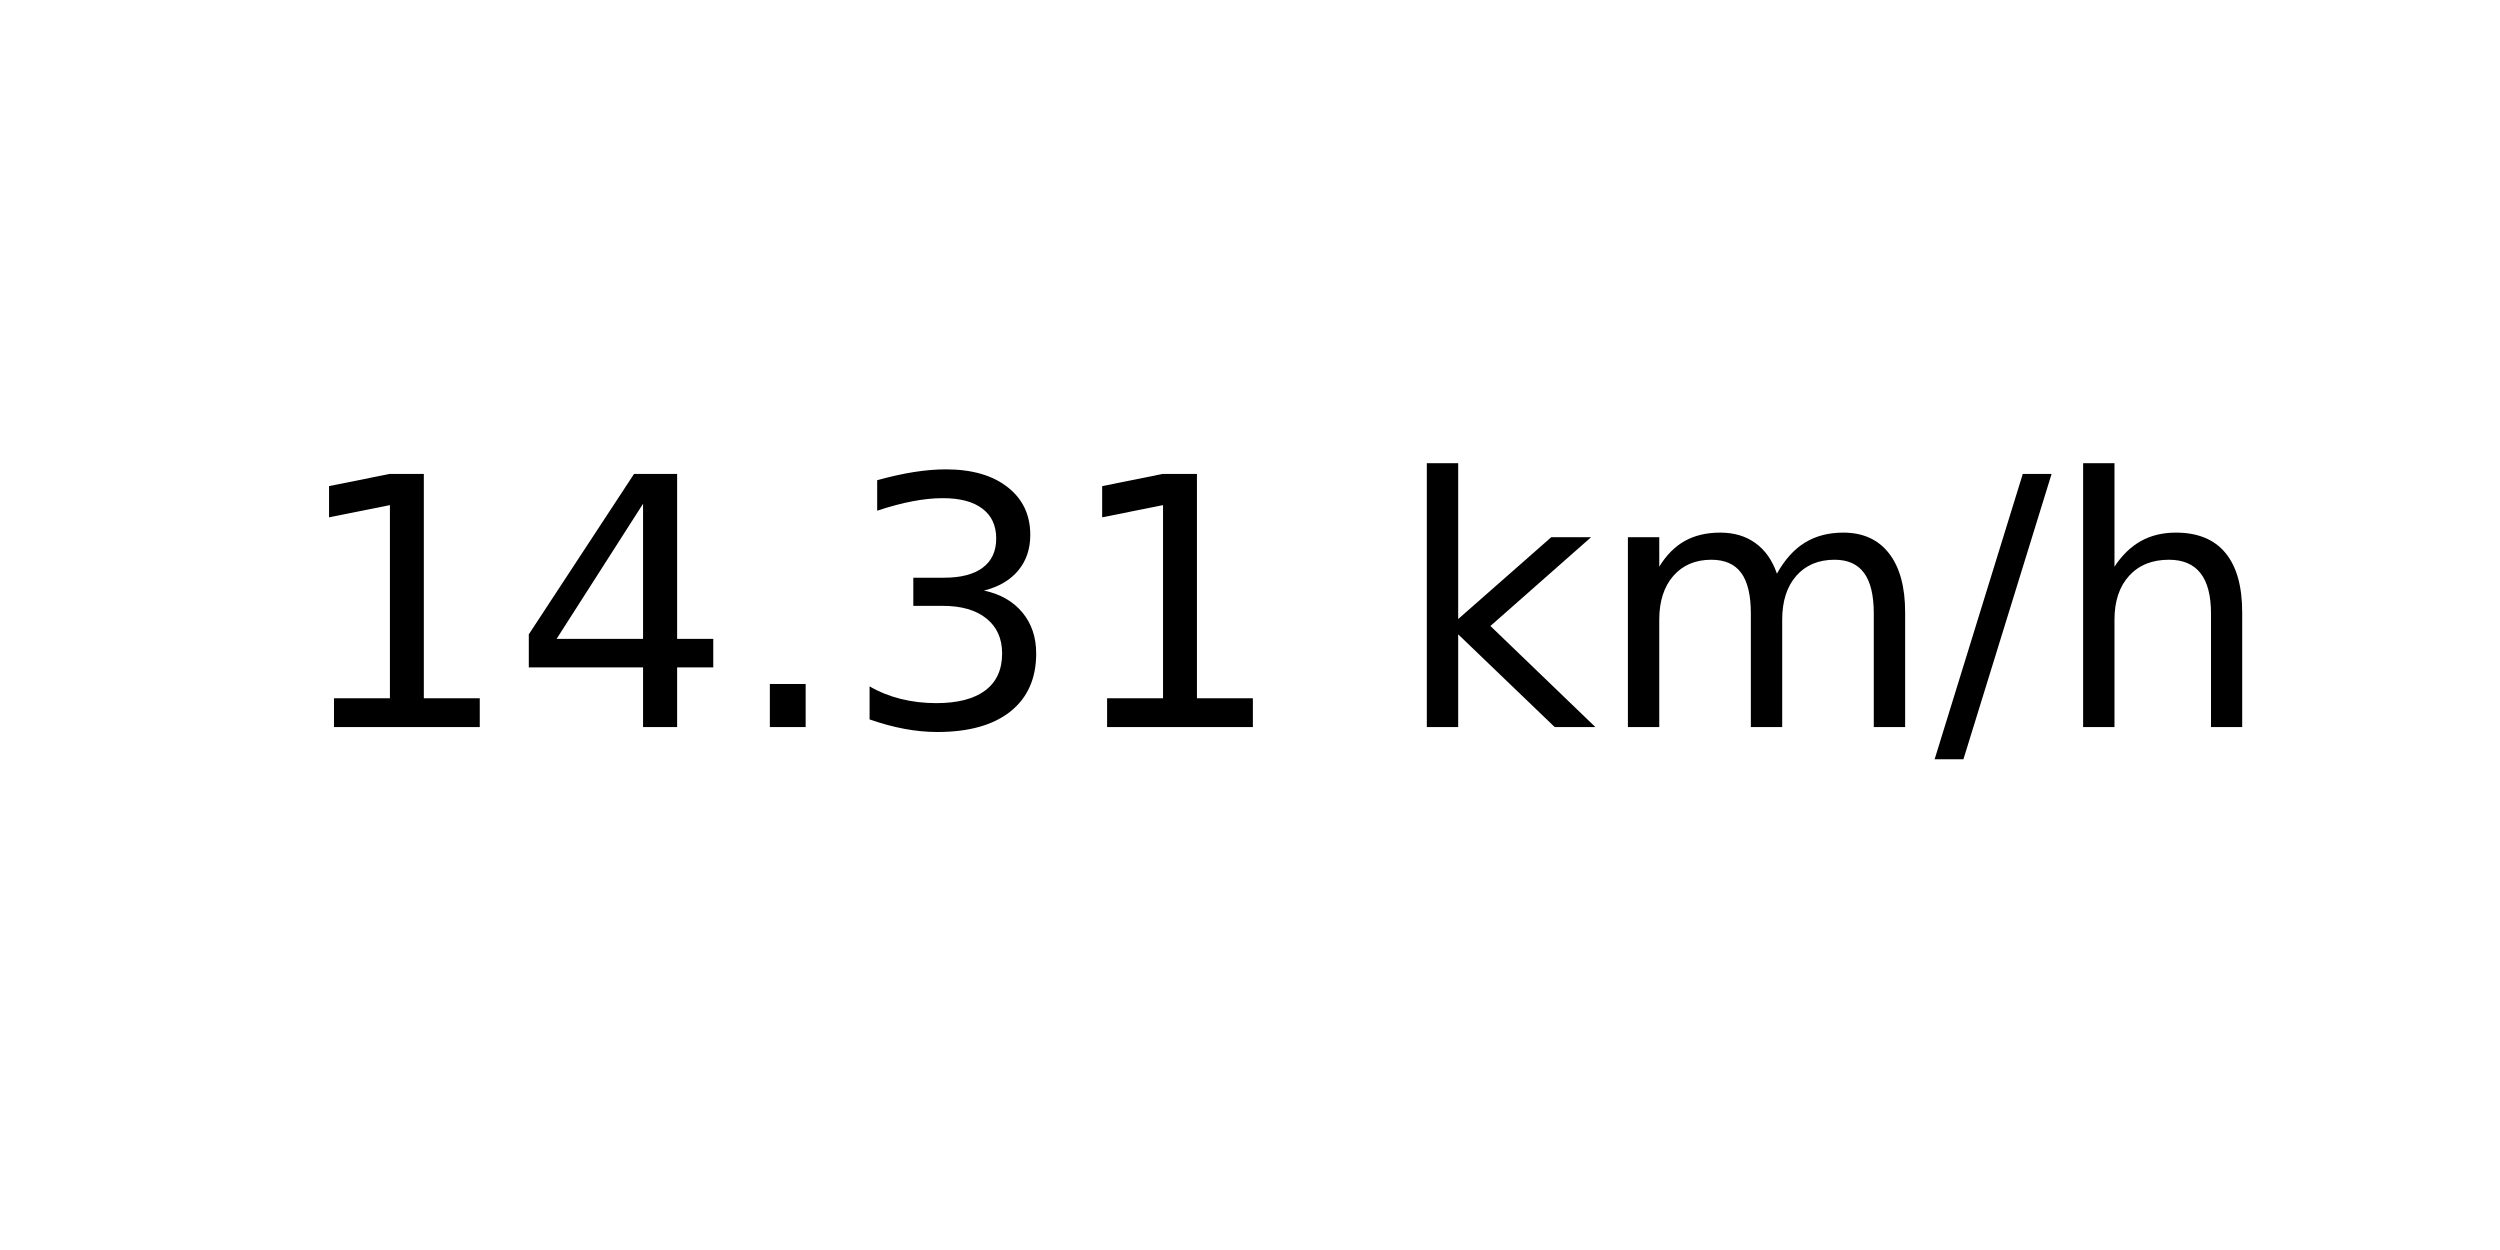
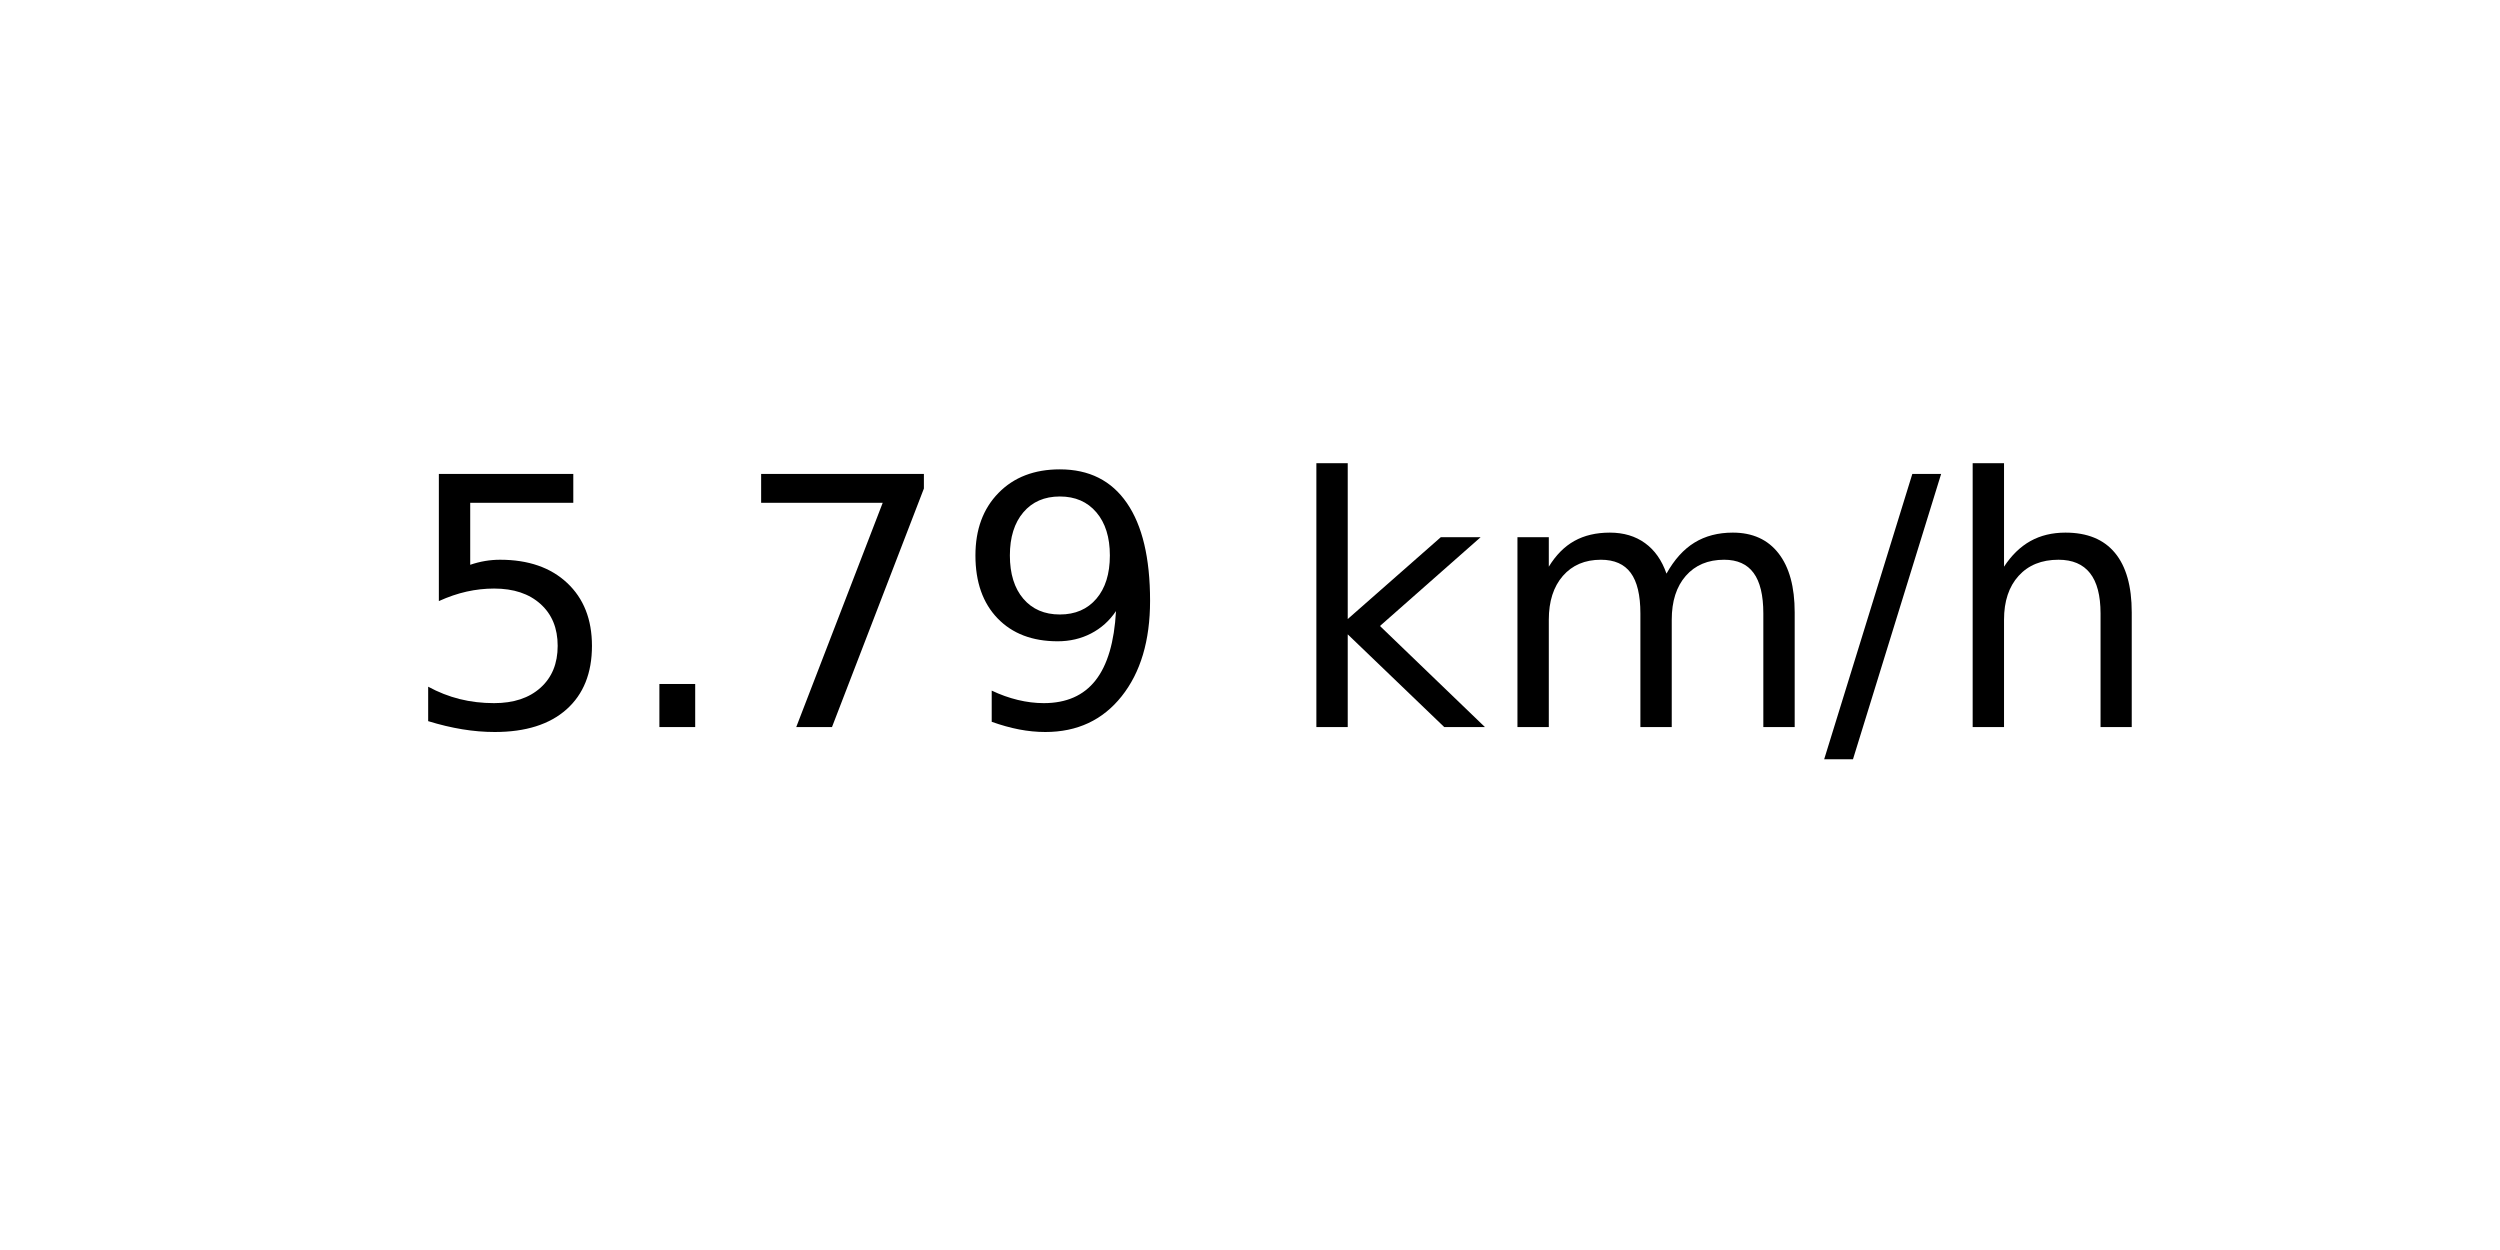
<svg xmlns="http://www.w3.org/2000/svg" xmlns:xlink="http://www.w3.org/1999/xlink" width="72pt" height="36pt" viewBox="0 0 72 36" version="1.1">
  <defs>
    <style type="text/css">*{stroke-linejoin: round; stroke-linecap: butt}</style>
  </defs>
  <g id="figure_1">
    <g id="axes_1">
      <g id="text_1">
-         <g transform="translate(8.378125 20.93937) scale(0.1 -0.1)">
+         <g transform="translate(11.55937 20.93937) scale(0.1 -0.1)">
          <defs>
-             <path id="DejaVuSans-31" d="M 794 531  L 1825 531  L 1825 4091  L 703 3866  L 703 4441  L 1819 4666  L 2450 4666  L 2450 531  L 3481 531  L 3481 0  L 794 0  L 794 531  z " transform="scale(0.015625)" />
-             <path id="DejaVuSans-34" d="M 2419 4116  L 825 1625  L 2419 1625  L 2419 4116  z M 2253 4666  L 3047 4666  L 3047 1625  L 3713 1625  L 3713 1100  L 3047 1100  L 3047 0  L 2419 0  L 2419 1100  L 313 1100  L 313 1709  L 2253 4666  z " transform="scale(0.015625)" />
+             <path id="DejaVuSans-35" d="M 691 4666  L 3169 4666  L 3169 4134  L 1269 4134  L 1269 2991  Q 1406 3038 1543 3061  Q 1681 3084 1819 3084  Q 2600 3084 3056 2656  Q 3513 2228 3513 1497  Q 3513 744 3044 326  Q 2575 -91 1722 -91  Q 1428 -91 1123 -41  Q 819 9 494 109  L 494 744  Q 775 591 1075 516  Q 1375 441 1709 441  Q 2250 441 2565 725  Q 2881 1009 2881 1497  Q 2881 1984 2565 2268  Q 2250 2553 1709 2553  Q 1456 2553 1204 2497  Q 953 2441 691 2322  L 691 4666  z " transform="scale(0.015625)" />
            <path id="DejaVuSans-2e" d="M 684 794  L 1344 794  L 1344 0  L 684 0  L 684 794  z " transform="scale(0.015625)" />
-             <path id="DejaVuSans-33" d="M 2597 2516  Q 3050 2419 3304 2112  Q 3559 1806 3559 1356  Q 3559 666 3084 287  Q 2609 -91 1734 -91  Q 1441 -91 1130 -33  Q 819 25 488 141  L 488 750  Q 750 597 1062 519  Q 1375 441 1716 441  Q 2309 441 2620 675  Q 2931 909 2931 1356  Q 2931 1769 2642 2001  Q 2353 2234 1838 2234  L 1294 2234  L 1294 2753  L 1863 2753  Q 2328 2753 2575 2939  Q 2822 3125 2822 3475  Q 2822 3834 2567 4026  Q 2313 4219 1838 4219  Q 1578 4219 1281 4162  Q 984 4106 628 3988  L 628 4550  Q 988 4650 1302 4700  Q 1616 4750 1894 4750  Q 2613 4750 3031 4423  Q 3450 4097 3450 3541  Q 3450 3153 3228 2886  Q 3006 2619 2597 2516  z " transform="scale(0.015625)" />
+             <path id="DejaVuSans-37" d="M 525 4666  L 3525 4666  L 3525 4397  L 1831 0  L 1172 0  L 2766 4134  L 525 4134  L 525 4666  z " transform="scale(0.015625)" />
+             <path id="DejaVuSans-39" d="M 703 97  L 703 672  Q 941 559 1184 500  Q 1428 441 1663 441  Q 2288 441 2617 861  Q 2947 1281 2994 2138  Q 2813 1869 2534 1725  Q 2256 1581 1919 1581  Q 1219 1581 811 2004  Q 403 2428 403 3163  Q 403 3881 828 4315  Q 1253 4750 1959 4750  Q 2769 4750 3195 4129  Q 3622 3509 3622 2328  Q 3622 1225 3098 567  Q 2575 -91 1691 -91  Q 1453 -91 1209 -44  Q 966 3 703 97  z M 1959 2075  Q 2384 2075 2632 2365  Q 2881 2656 2881 3163  Q 2881 3666 2632 3958  Q 2384 4250 1959 4250  Q 1534 4250 1286 3958  Q 1038 3666 1038 3163  Q 1038 2656 1286 2365  Q 1534 2075 1959 2075  z " transform="scale(0.015625)" />
            <path id="DejaVuSans-20" transform="scale(0.015625)" />
            <path id="DejaVuSans-6b" d="M 581 4863  L 1159 4863  L 1159 1991  L 2875 3500  L 3609 3500  L 1753 1863  L 3688 0  L 2938 0  L 1159 1709  L 1159 0  L 581 0  L 581 4863  z " transform="scale(0.015625)" />
            <path id="DejaVuSans-6d" d="M 3328 2828  Q 3544 3216 3844 3400  Q 4144 3584 4550 3584  Q 5097 3584 5394 3201  Q 5691 2819 5691 2113  L 5691 0  L 5113 0  L 5113 2094  Q 5113 2597 4934 2840  Q 4756 3084 4391 3084  Q 3944 3084 3684 2787  Q 3425 2491 3425 1978  L 3425 0  L 2847 0  L 2847 2094  Q 2847 2600 2669 2842  Q 2491 3084 2119 3084  Q 1678 3084 1418 2786  Q 1159 2488 1159 1978  L 1159 0  L 581 0  L 581 3500  L 1159 3500  L 1159 2956  Q 1356 3278 1631 3431  Q 1906 3584 2284 3584  Q 2666 3584 2933 3390  Q 3200 3197 3328 2828  z " transform="scale(0.015625)" />
            <path id="DejaVuSans-2f" d="M 1625 4666  L 2156 4666  L 531 -594  L 0 -594  L 1625 4666  z " transform="scale(0.015625)" />
            <path id="DejaVuSans-68" d="M 3513 2113  L 3513 0  L 2938 0  L 2938 2094  Q 2938 2591 2744 2837  Q 2550 3084 2163 3084  Q 1697 3084 1428 2787  Q 1159 2491 1159 1978  L 1159 0  L 581 0  L 581 4863  L 1159 4863  L 1159 2956  Q 1366 3272 1645 3428  Q 1925 3584 2291 3584  Q 2894 3584 3203 3211  Q 3513 2838 3513 2113  z " transform="scale(0.015625)" />
          </defs>
-           <use xlink:href="#DejaVuSans-31" />
-           <use xlink:href="#DejaVuSans-34" x="63.623" />
-           <use xlink:href="#DejaVuSans-2e" x="127.246" />
-           <use xlink:href="#DejaVuSans-33" x="159.033" />
-           <use xlink:href="#DejaVuSans-31" x="222.656" />
-           <use xlink:href="#DejaVuSans-20" x="286.279" />
-           <use xlink:href="#DejaVuSans-6b" x="318.066" />
-           <use xlink:href="#DejaVuSans-6d" x="375.977" />
-           <use xlink:href="#DejaVuSans-2f" x="473.389" />
-           <use xlink:href="#DejaVuSans-68" x="507.08" />
+           <use xlink:href="#DejaVuSans-35" />
+           <use xlink:href="#DejaVuSans-2e" x="63.623" />
+           <use xlink:href="#DejaVuSans-37" x="95.41" />
+           <use xlink:href="#DejaVuSans-39" x="159.033" />
+           <use xlink:href="#DejaVuSans-20" x="222.656" />
+           <use xlink:href="#DejaVuSans-6b" x="254.443" />
+           <use xlink:href="#DejaVuSans-6d" x="312.354" />
+           <use xlink:href="#DejaVuSans-2f" x="409.766" />
+           <use xlink:href="#DejaVuSans-68" x="443.457" />
        </g>
      </g>
    </g>
  </g>
</svg>
